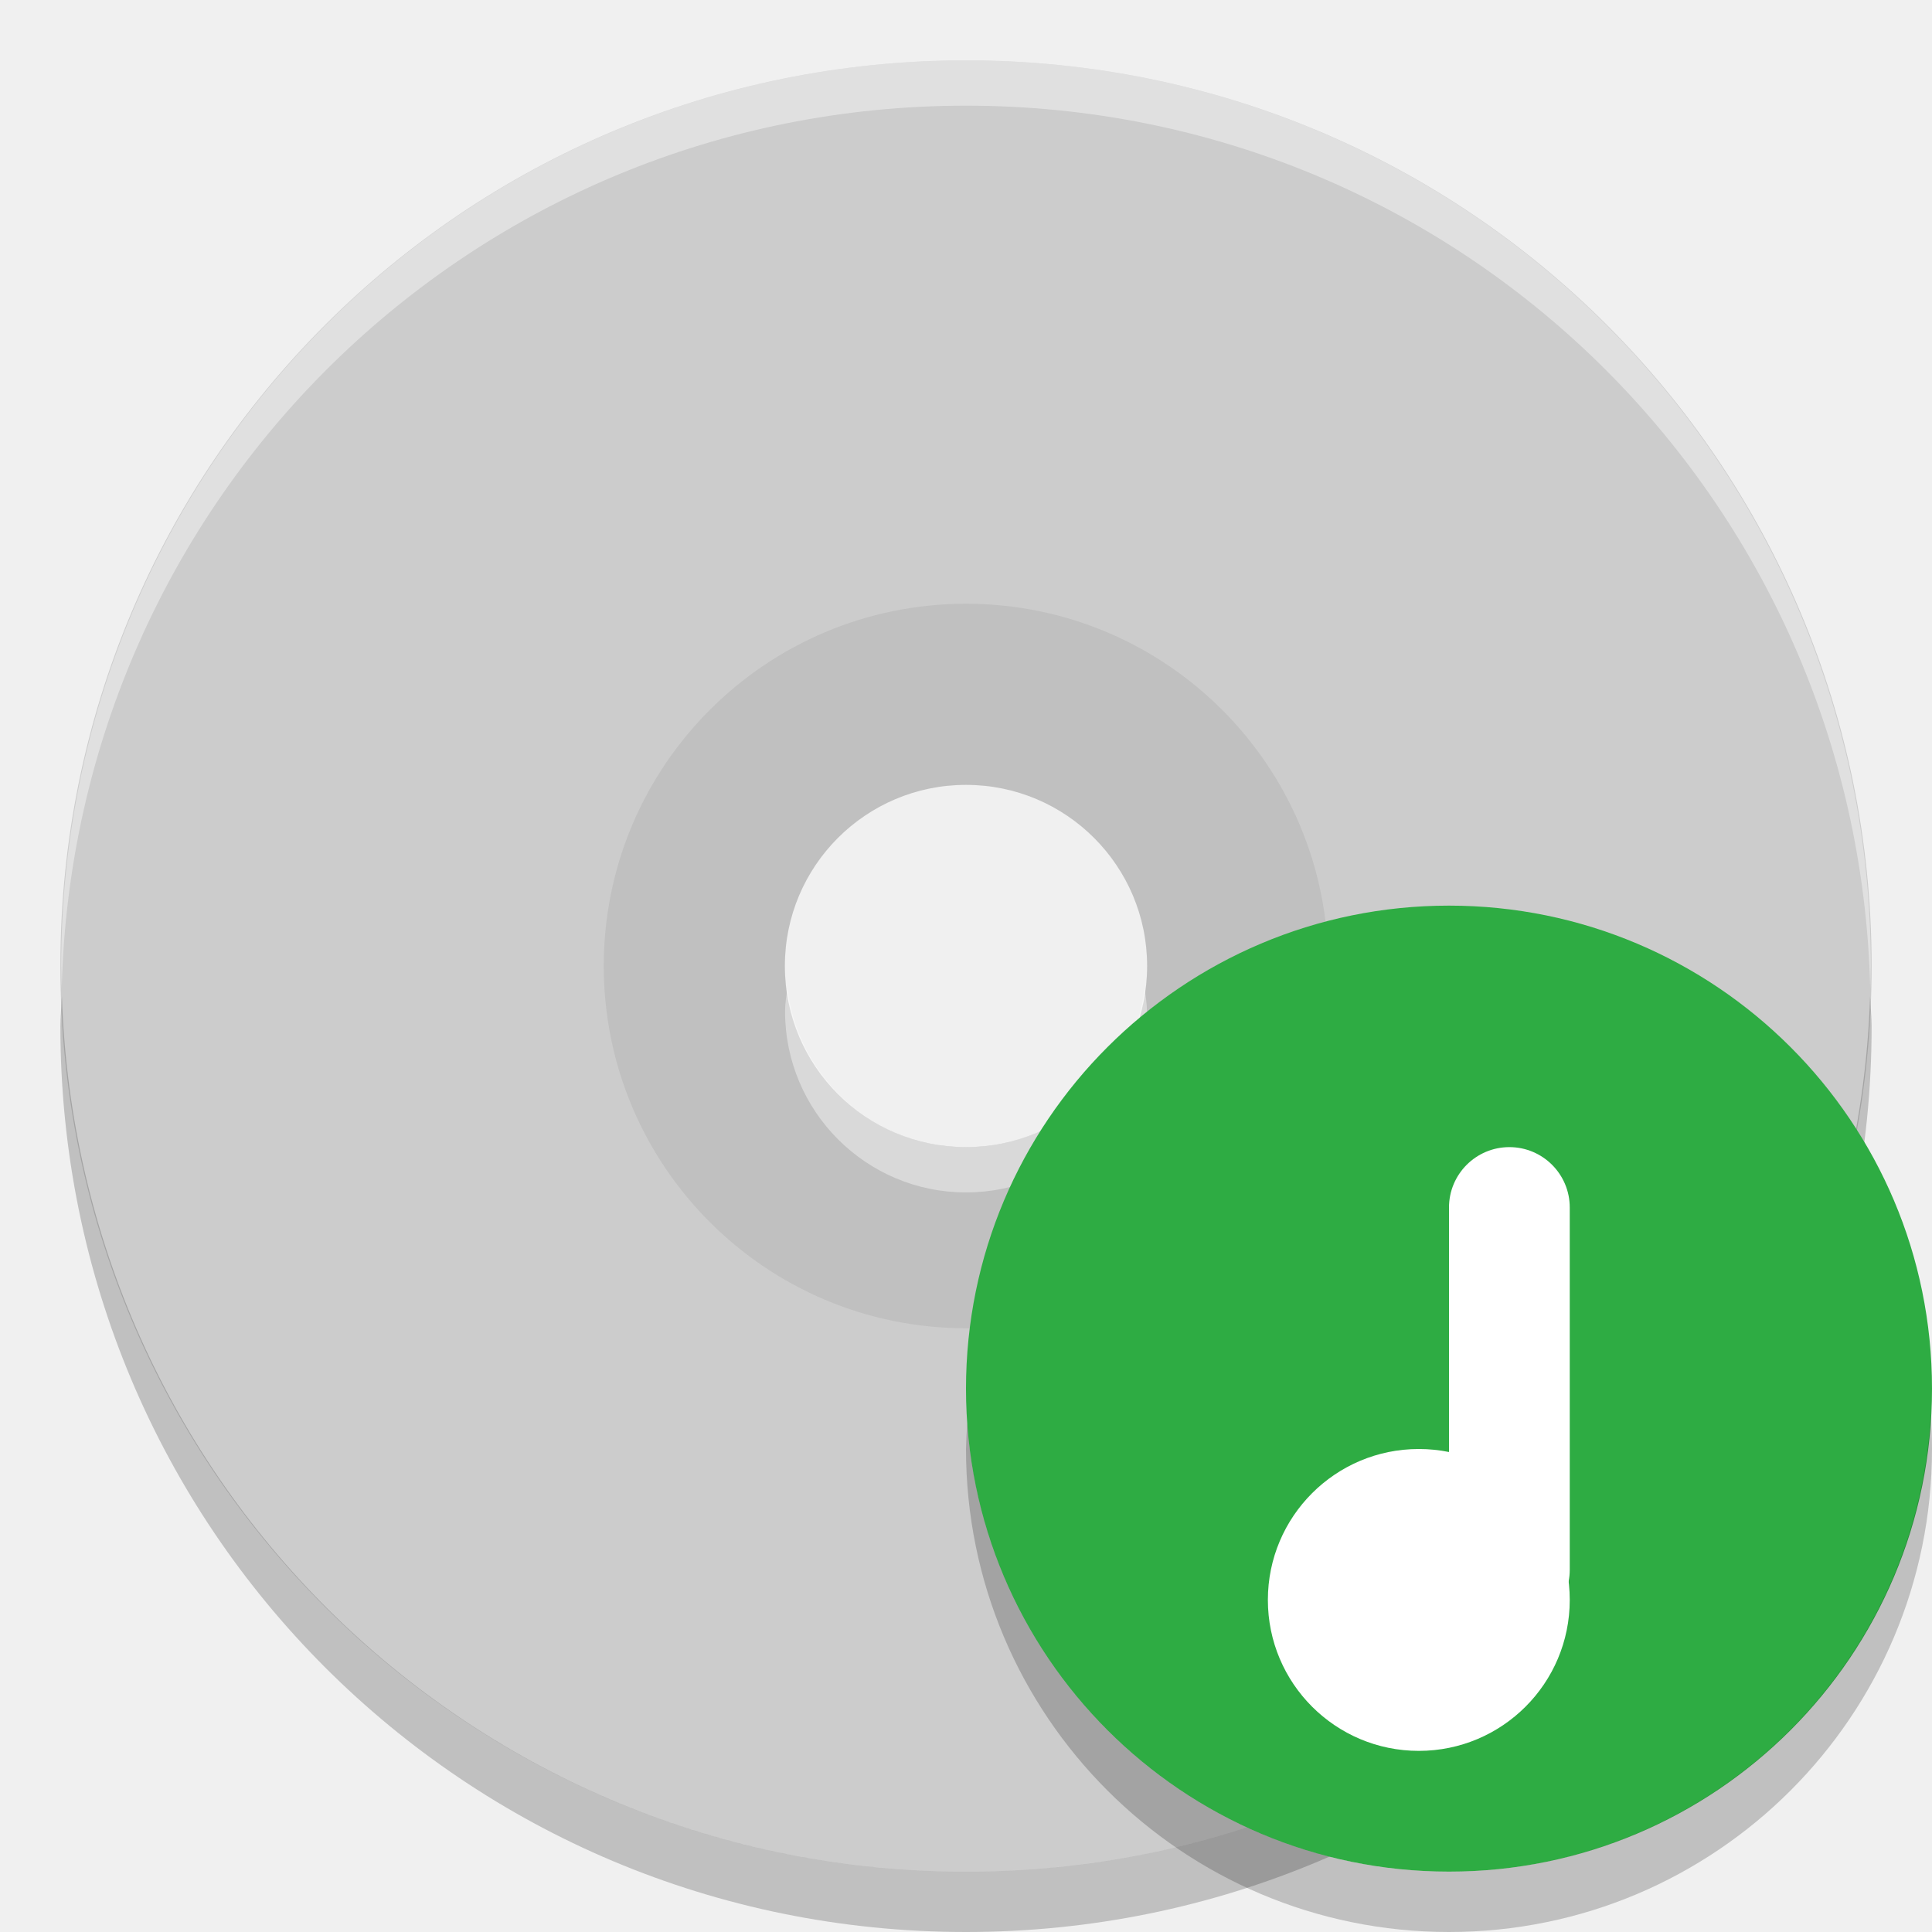
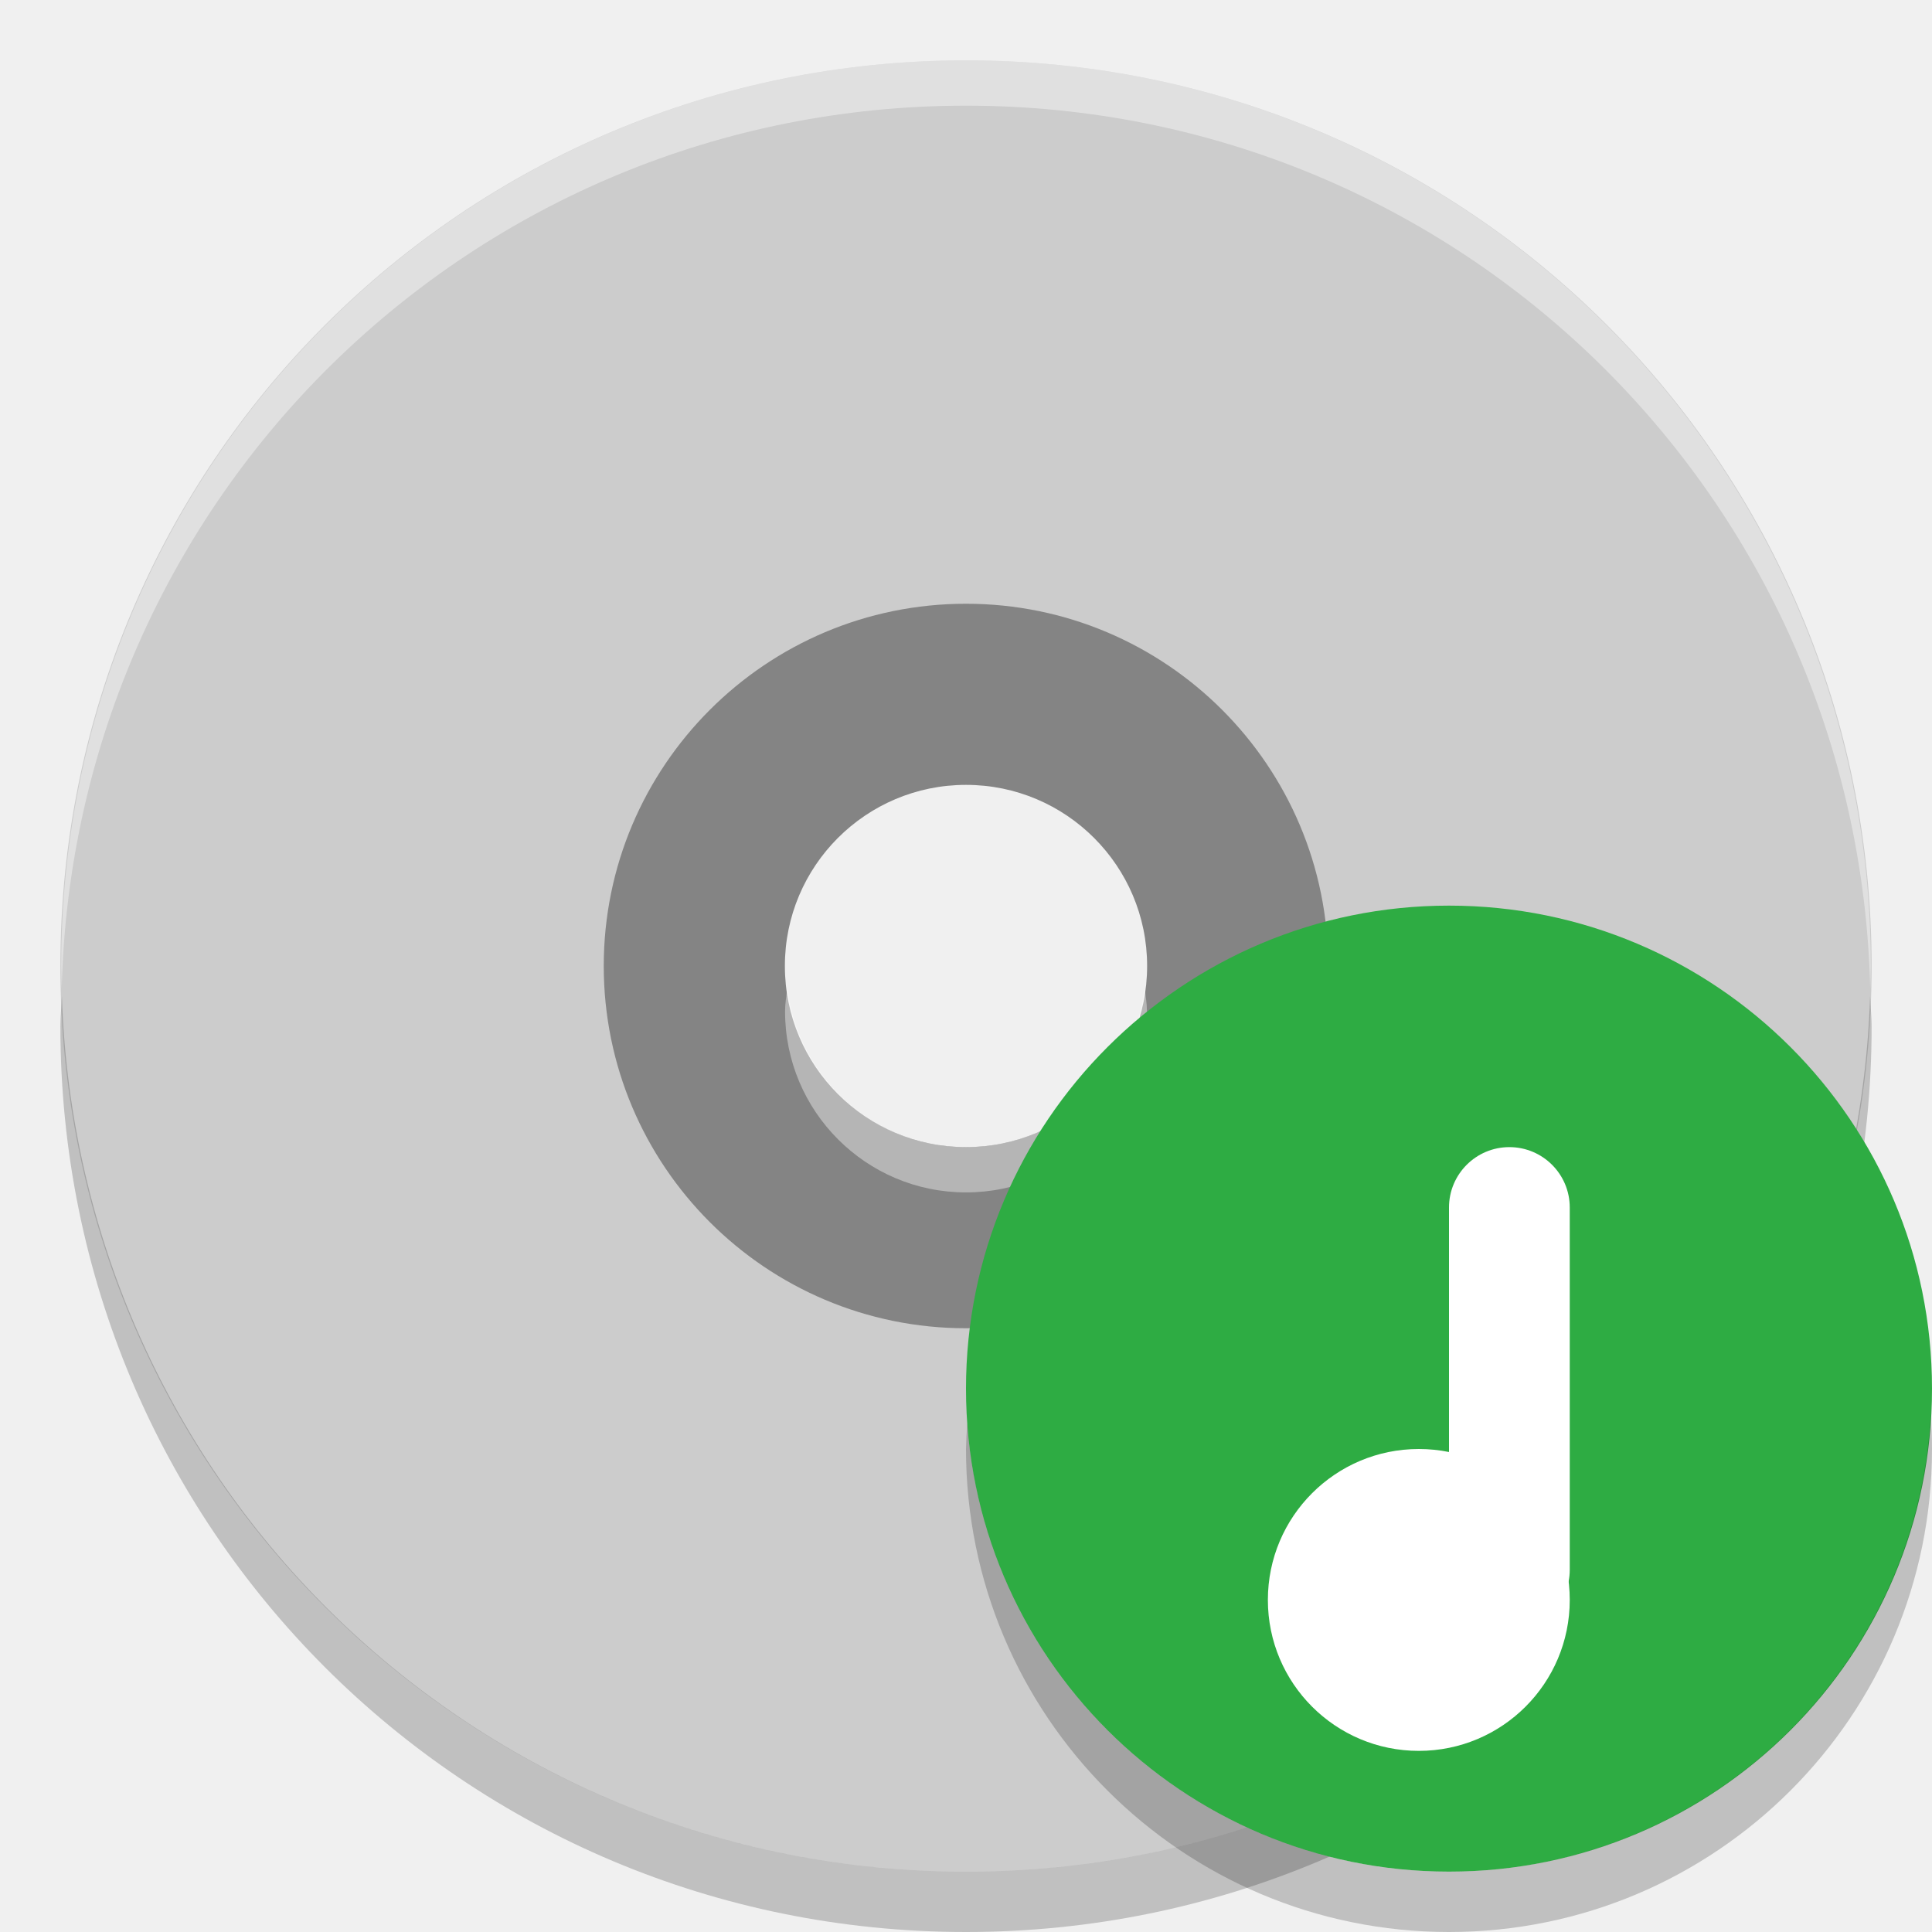
<svg xmlns="http://www.w3.org/2000/svg" height="32" width="32" version="1">
-   <path opacity=".2" d="m16 8.5a7.5 7.5 0 0 0 -7.5 7.5 7.5 7.5 0 0 0 7.5 7.5 7.5 7.5 0 0 0 7.5 -7.5 7.5 7.5 0 0 0 -7.5 -7.5zm0 4.5c1.657 0 3 1.343 3 3s-1.343 3-3 3-3-1.343-3-3 1.343-3 3-3z" />
+   <path fill="#848484" d="m16 8.5a7.5 7.5 0 0 0 -7.5 7.5 7.5 7.5 0 0 0 7.5 7.5 7.5 7.5 0 0 0 7.5 -7.5 7.5 7.5 0 0 0 -7.5 -7.5zm0 4.5c1.657 0 3 1.343 3 3s-1.343 3-3 3-3-1.343-3-3 1.343-3 3-3z" />
  <path d="m16 1c-8.31 0-15 6.69-15 15s6.69 15 15 15 15-6.69 15-15-6.69-15-15-15zm0 9a6 6 0 0 1 6 6 6 6 0 0 1 -6 6 6 6 0 0 1 -6 -6 6 6 0 0 1 6 -6z" fill="#ccc" />
  <path opacity=".4" d="m16 1c8.302 0 14.986 6.69 14.986 15 0 0.126-0.006 0.25-0.009 0.375-0.198-8.135-6.8-14.625-14.977-14.625-8.176 0-14.779 6.49-14.978 14.625-0.002-0.125-0.008-0.249-0.008-0.375 0-8.31 6.684-15 14.986-15zm2.959 15.375c0.016 0.124 0.038 0.247 0.038 0.375 0 1.657-1.342 3-2.997 3-1.655 0-2.997-1.343-2.997-3 0-0.128 0.022-0.251 0.038-0.375 0.186 1.478 1.432 2.625 2.959 2.625s2.773-1.147 2.959-2.625z" fill="#fff" />
  <path opacity=".2" d="m1.025 16.5c-0.005 0.168-0.025 0.331-0.025 0.5 0 8.31 6.69 15 15 15s15-6.69 15-15c0-0.169-0.02-0.332-0.025-0.5-0.265 8.074-6.834 14.5-14.975 14.5-8.141 0-14.71-6.426-14.975-14.5z" />
  <circle style="enable-background:new" cx="24" cy="23" r="8" fill="#2eac43" />
  <circle cy="26.5" cx="23.5" r="2.5" fill="#fff" />
  <rect rx="1" ry="1" height="8" width="2" y="19" x="24" fill="#fff" />
  <path opacity=".2" style="enable-background:new" d="m31.979 23.424a8 8 0 0 1 -7.979 7.576 8 8 0 0 1 -7.979 -7.424 8 8 0 0 0 -0.021 0.424 8 8 0 0 0 8 8 8 8 0 0 0 8 -8 8 8 0 0 0 -0.021 -0.576z" />
</svg>
